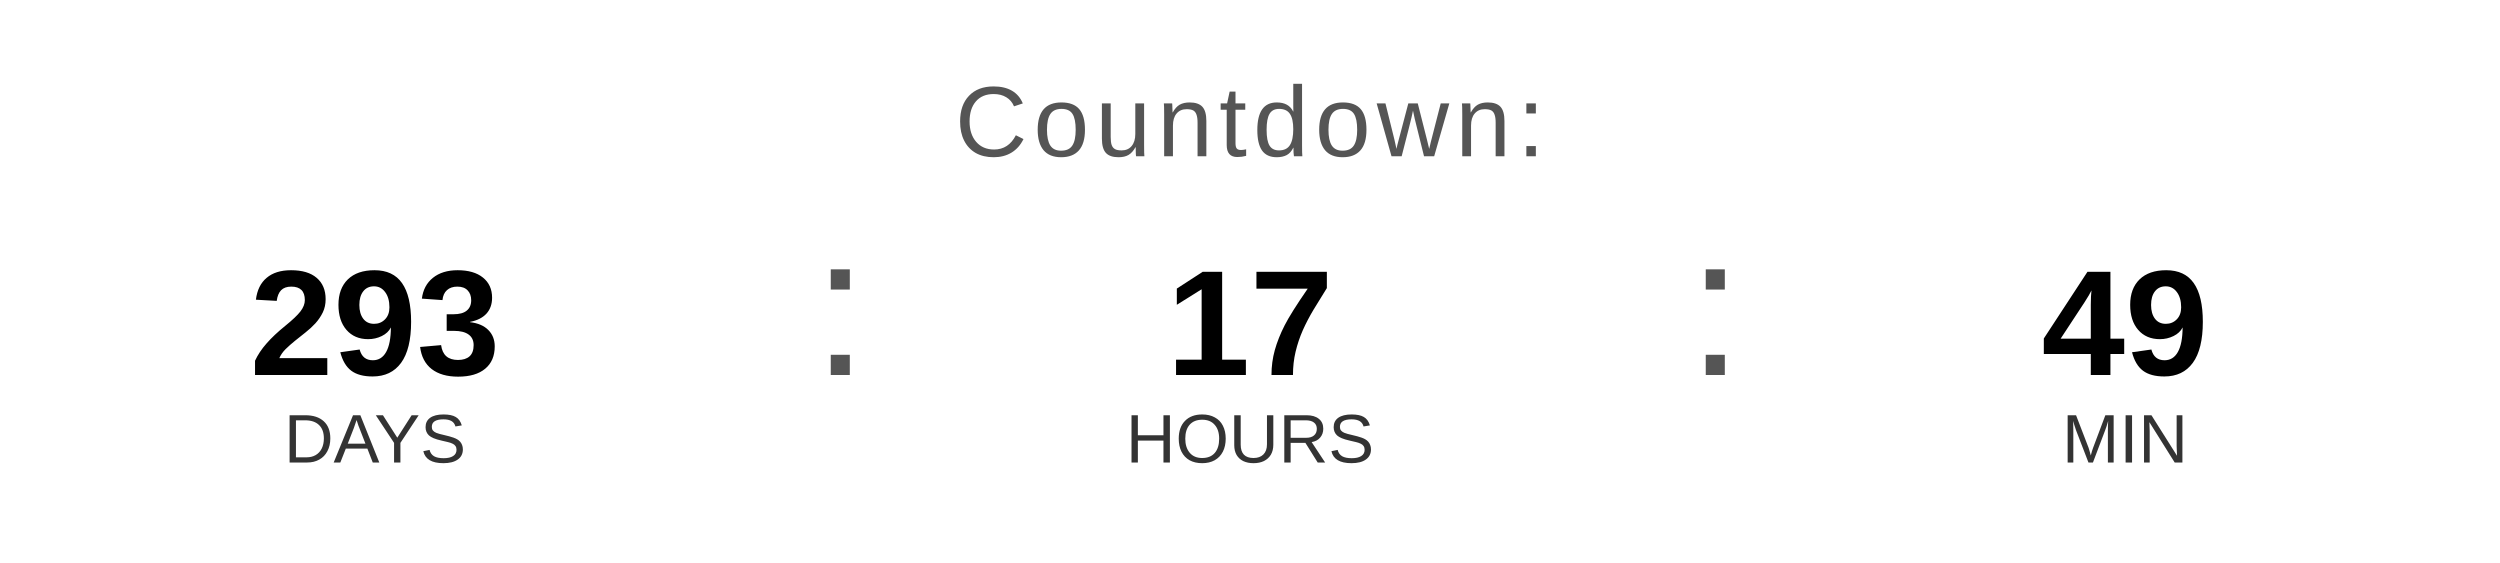
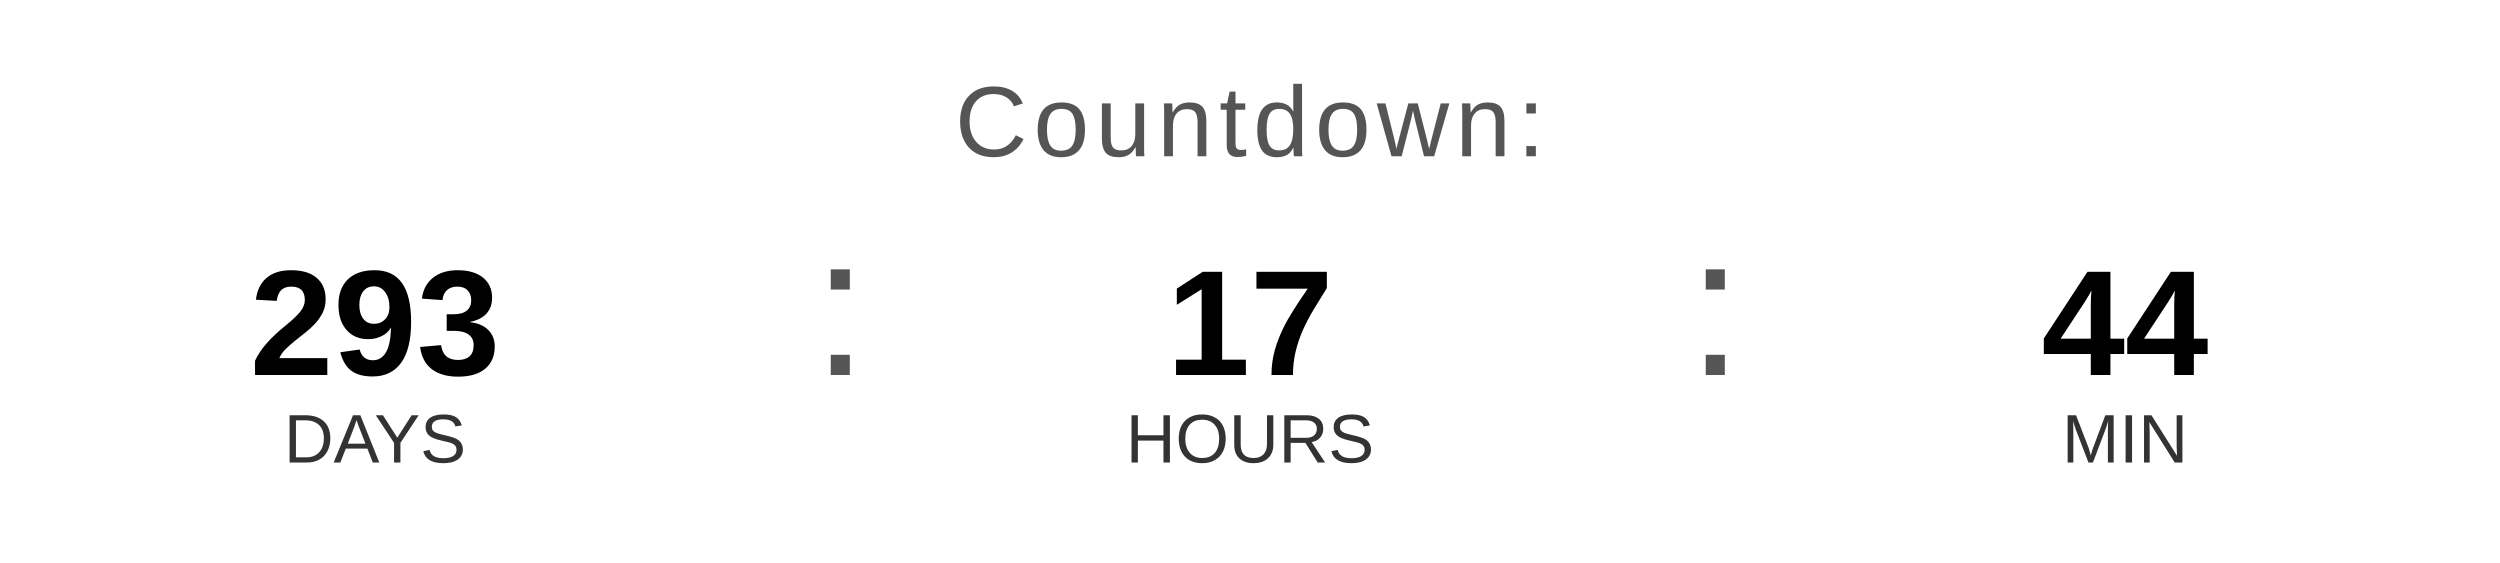
<svg xmlns="http://www.w3.org/2000/svg" width="400" height="90" viewBox="0 0 400 90">
  <text x="200" y="25" font-family="Arial, Helvetica, sans-serif" font-size="16" fill="#555555" text-anchor="middle" letter-spacing="1">
    Countdown:
  </text>
  <text x="60" y="60" font-family="Arial, Helvetica, sans-serif" font-size="24" font-weight="bold" fill="#000000" text-anchor="middle">293</text>
  <text x="60" y="74" font-family="Arial, Helvetica, sans-serif" font-size="11" fill="#333333" text-anchor="middle">DAYS</text>
  <text x="130" y="60" font-family="Arial, sans-serif" font-size="32" fill="#555555">:</text>
  <text x="200" y="60" font-family="Arial, Helvetica, sans-serif" font-size="24" font-weight="bold" fill="#000000" text-anchor="middle">17</text>
  <text x="200" y="74" font-family="Arial, Helvetica, sans-serif" font-size="11" fill="#333333" text-anchor="middle">HOURS</text>
  <text x="270" y="60" font-family="Arial, sans-serif" font-size="32" fill="#555555">:</text>
-   <text x="340" y="60" font-family="Arial, Helvetica, sans-serif" font-size="24" font-weight="bold" fill="#000000" text-anchor="middle">49</text>
+   <text x="340" y="60" font-family="Arial, Helvetica, sans-serif" font-size="24" font-weight="bold" fill="#000000" text-anchor="middle">44</text>
  <text x="340" y="74" font-family="Arial, Helvetica, sans-serif" font-size="11" fill="#333333" text-anchor="middle">MIN</text>
</svg>
